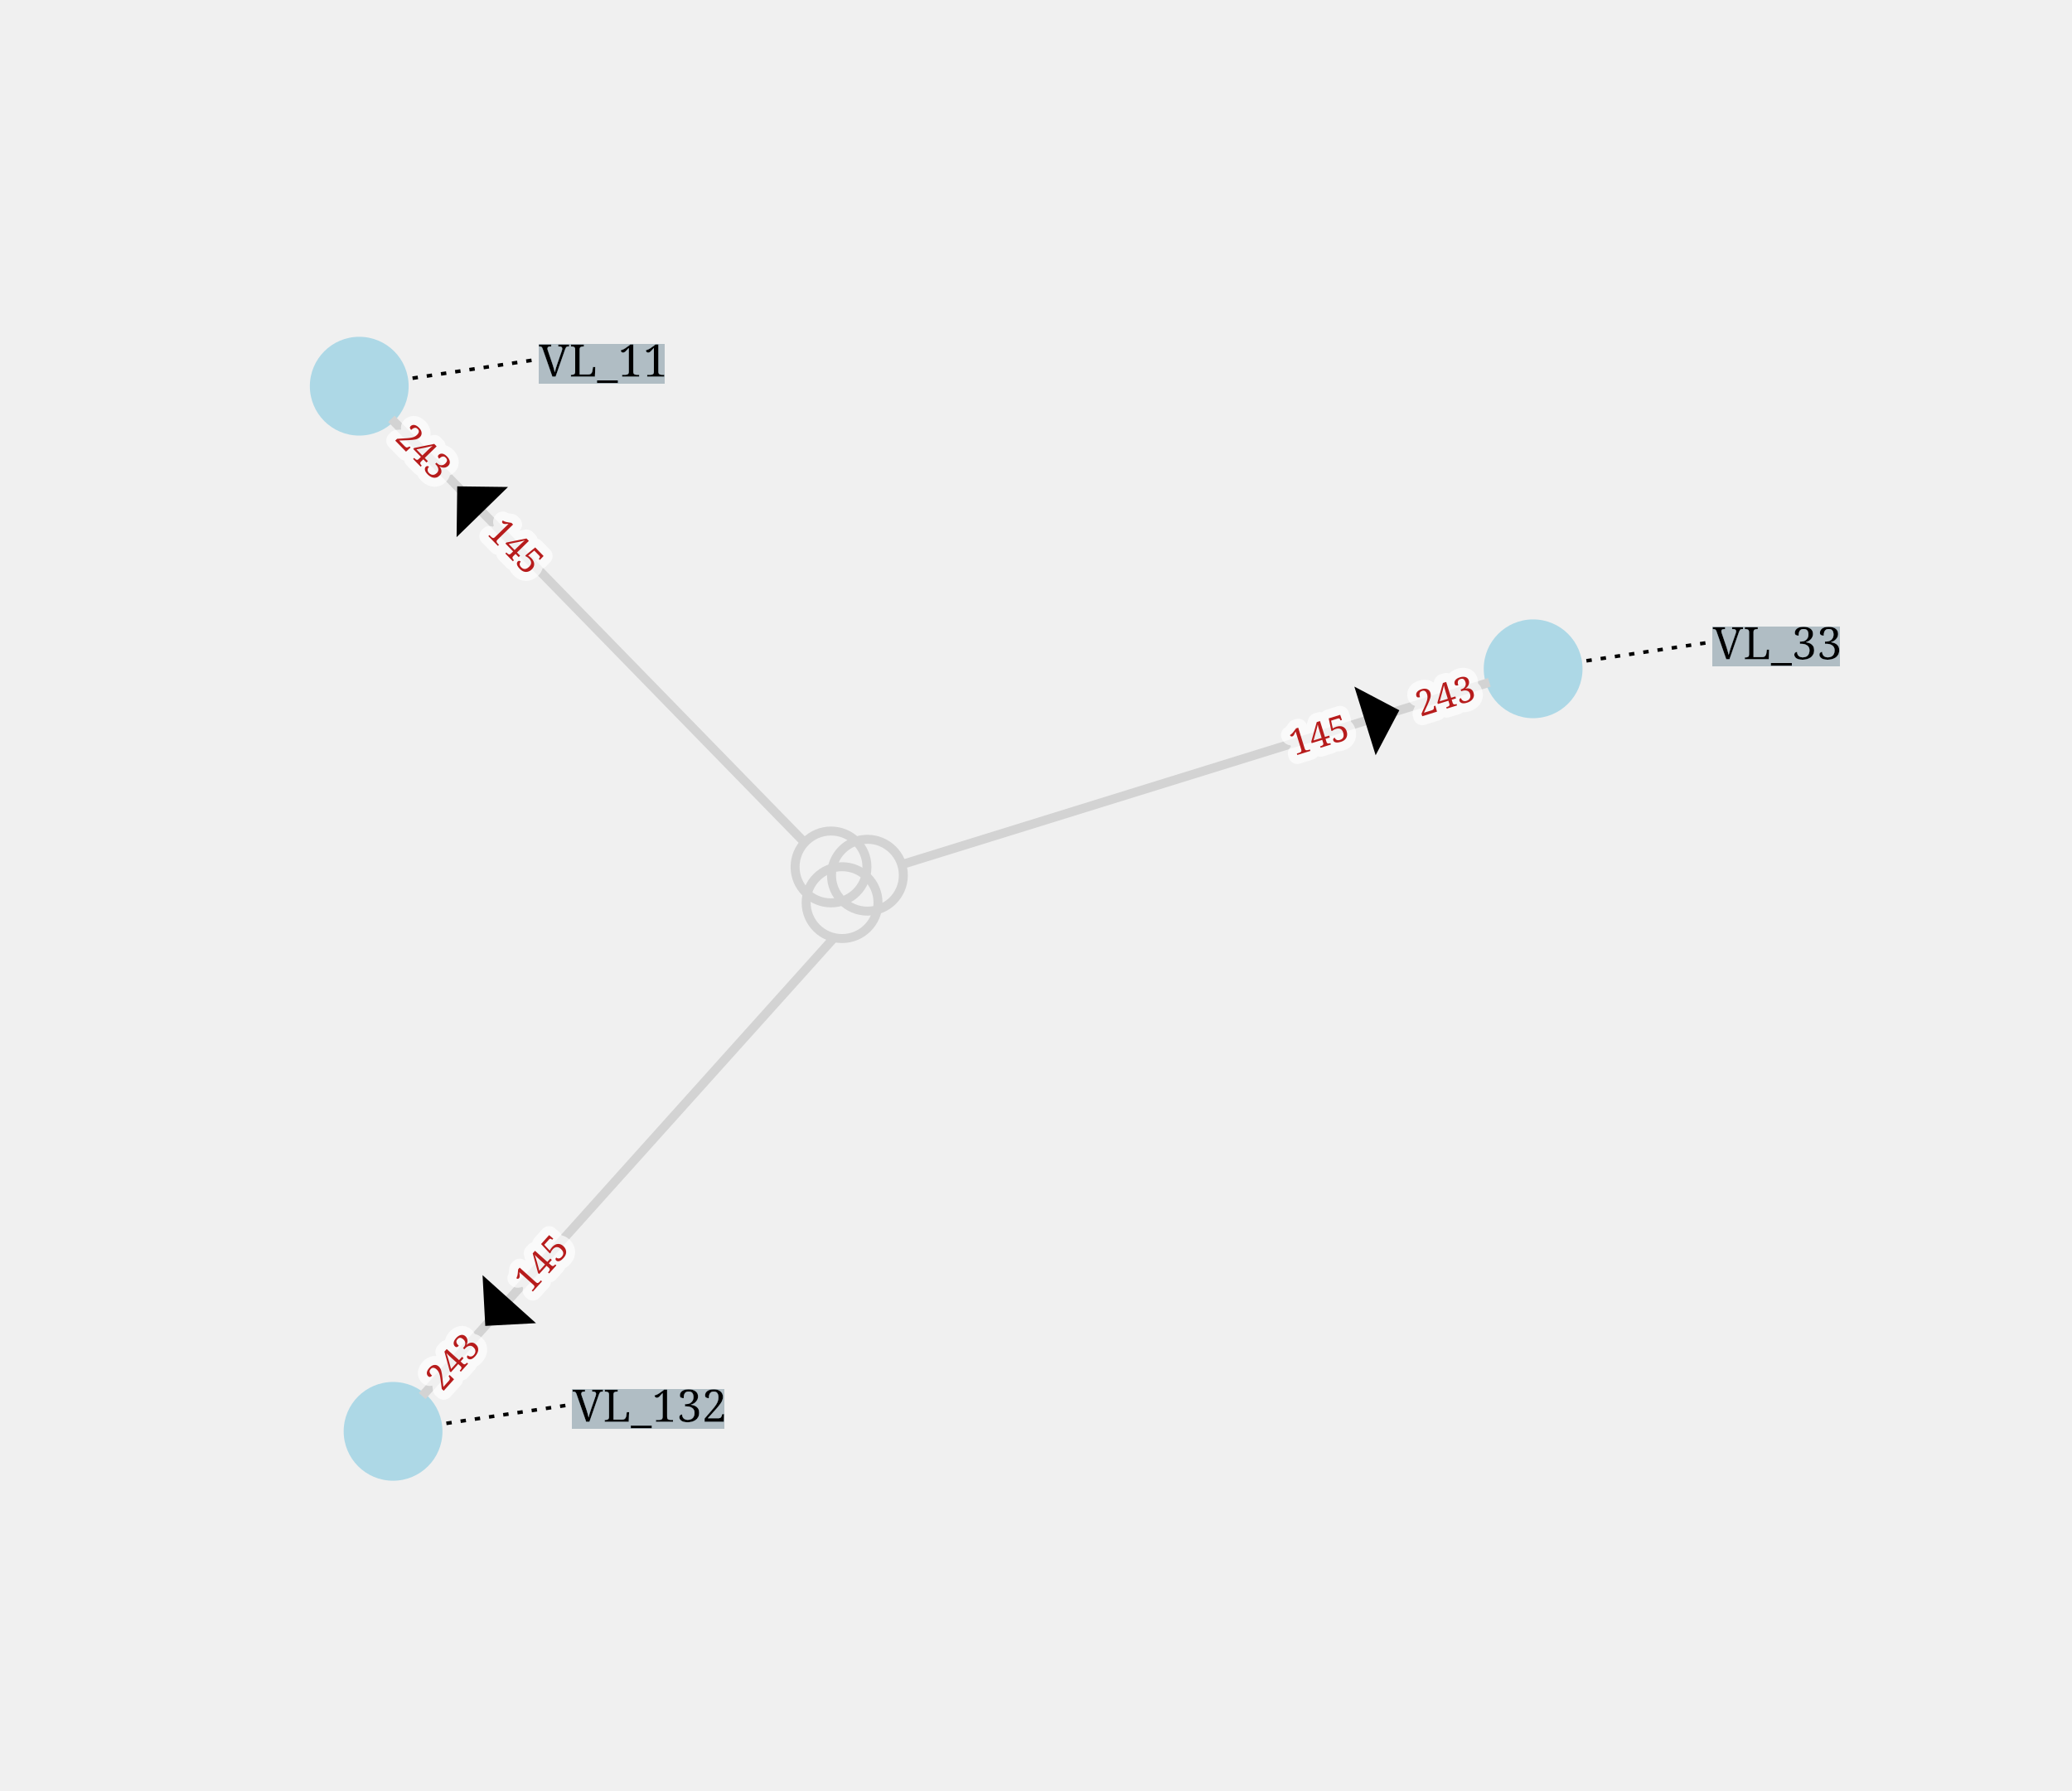
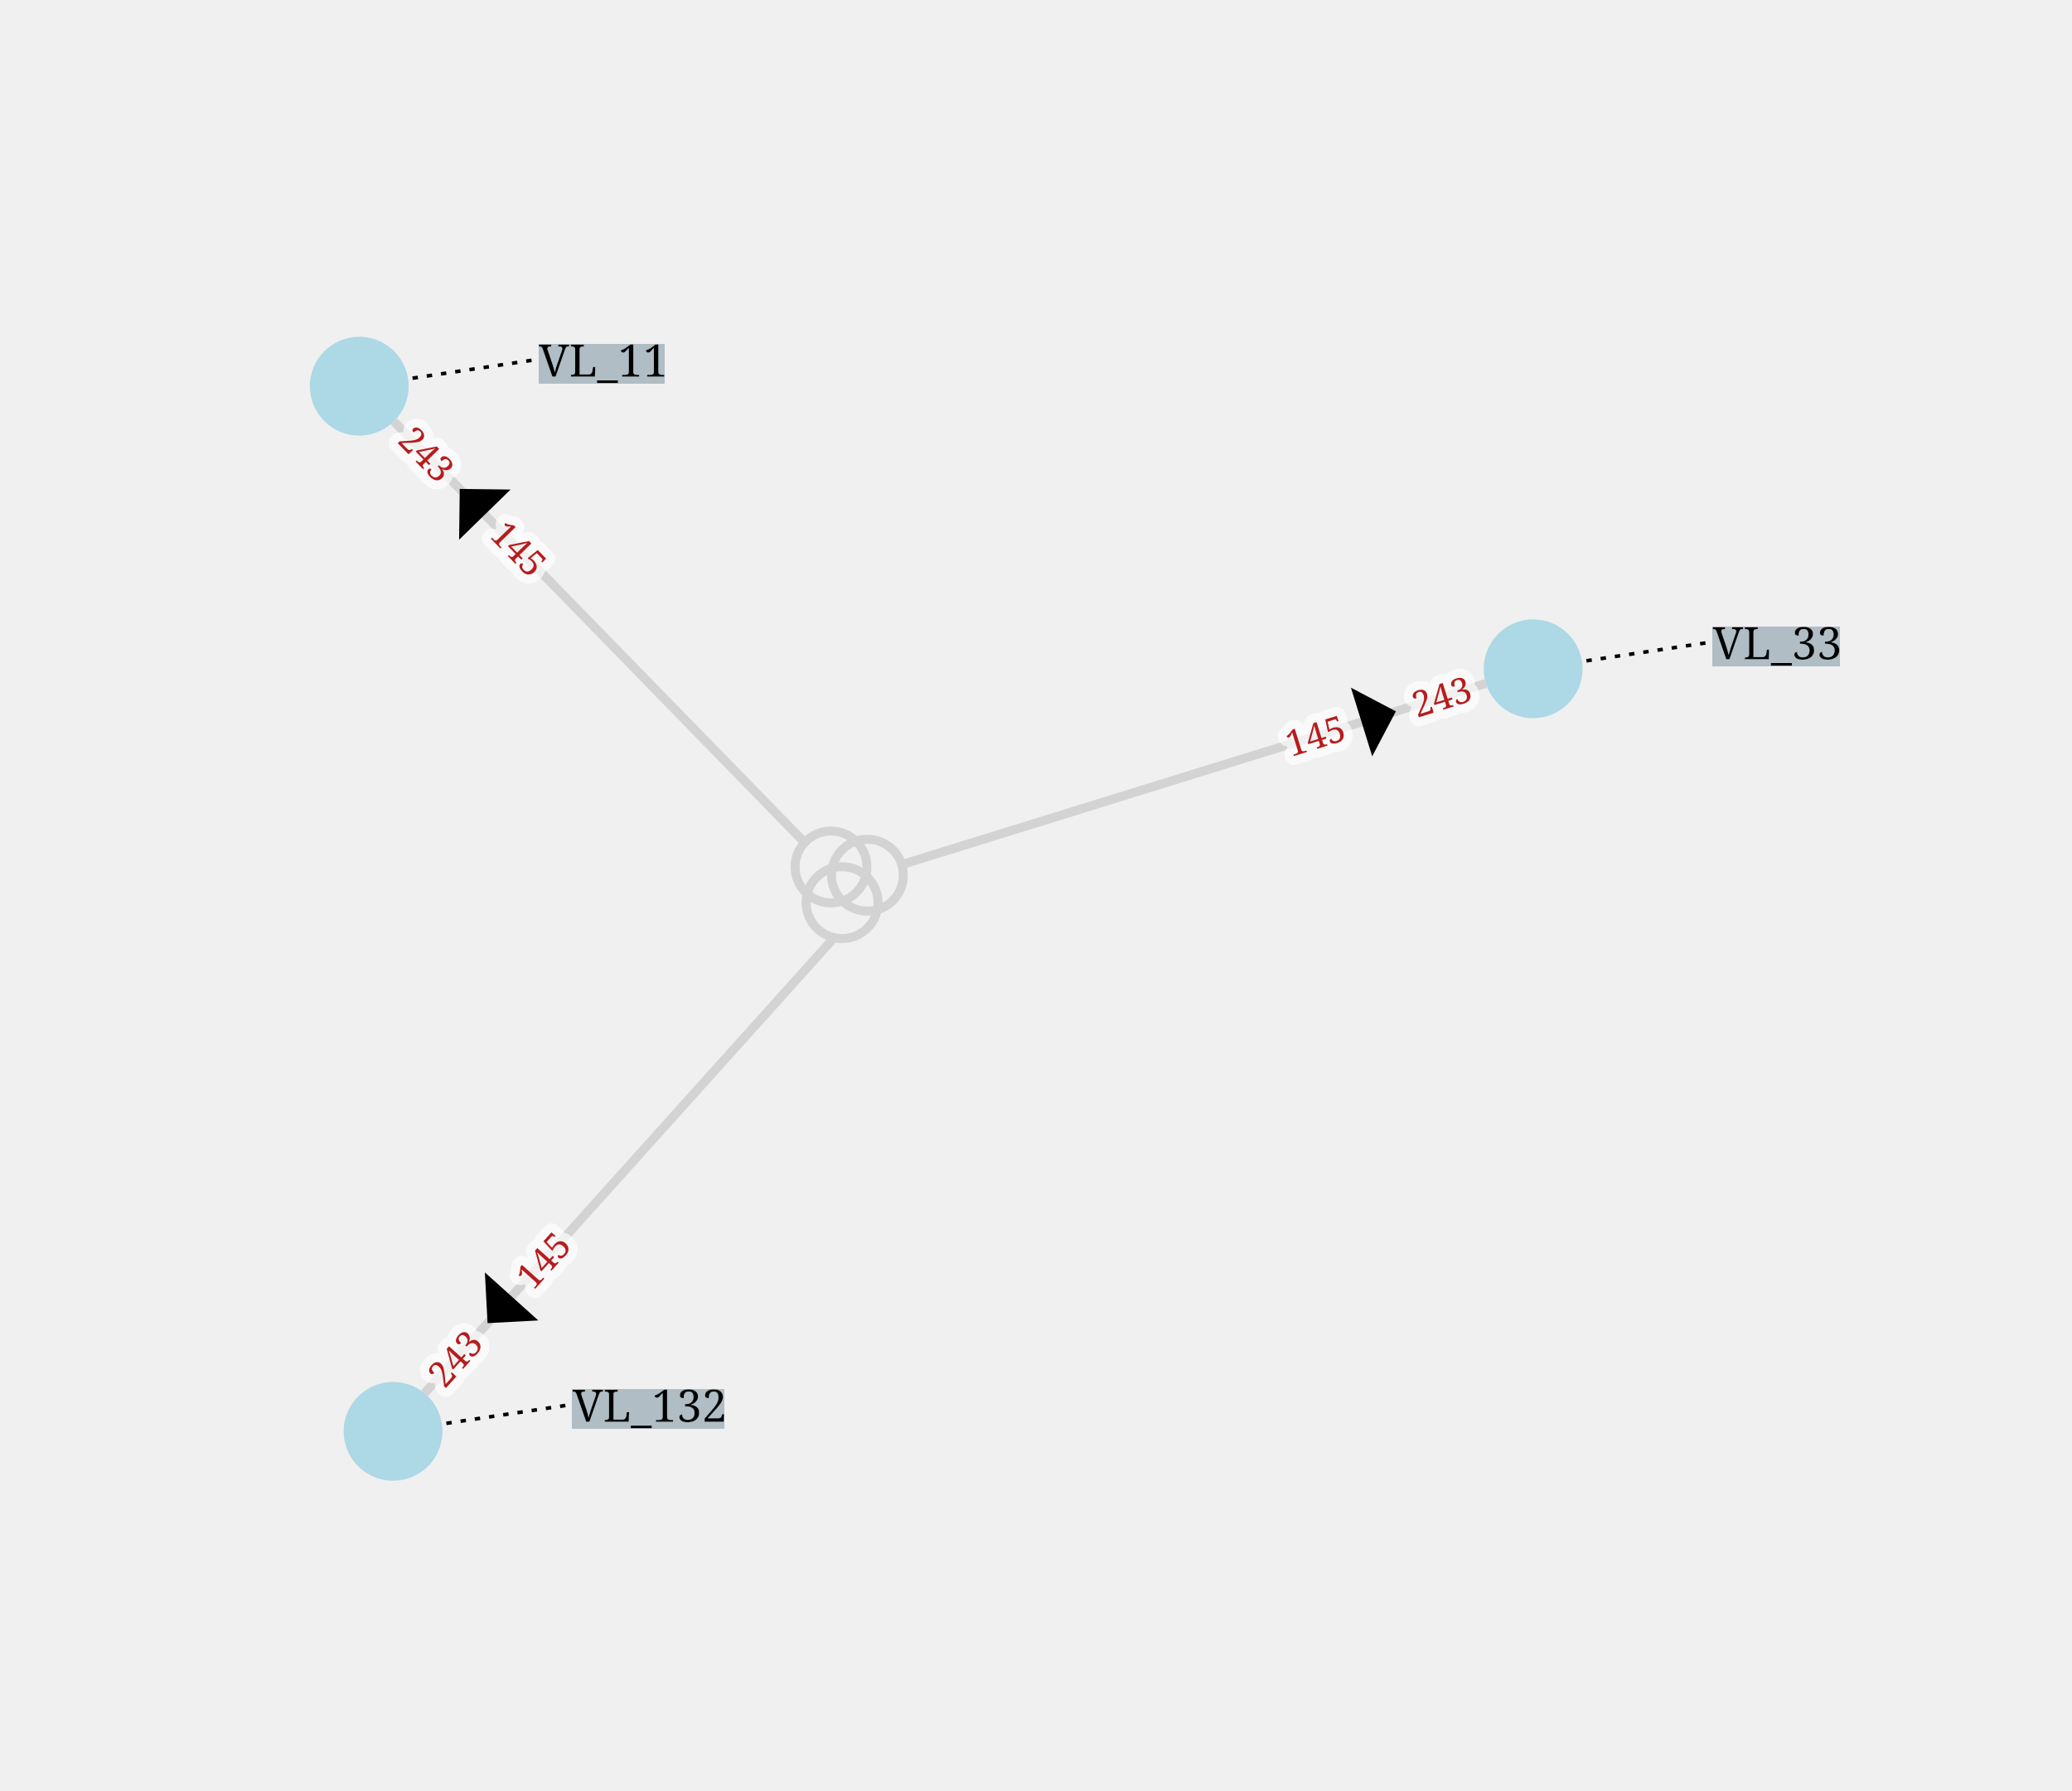
<svg xmlns="http://www.w3.org/2000/svg" width="800.00" height="691.36" viewBox="-398.78 -437.73 1153.52 996.87">
  <style>
.nad-branch-edges .nad-edge-path, .nad-3wt-edges .nad-edge-path {stroke: var(--nad-vl-color, lightgrey); stroke-width: 5; fill: none}
.nad-branch-edges .nad-winding, .nad-3wt-nodes .nad-winding {stroke: var(--nad-vl-color, lightgrey); stroke-width: 5; fill: none}
.nad-text-edges {stroke: black; stroke-width: 2; stroke-dasharray: 3,5}
.nad-disconnected .nad-edge-path {stroke-dasharray: 10,10}
.nad-vl-nodes .nad-busnode {fill: var(--nad-vl-color, lightblue)}
.nad-vl-nodes circle.nad-unknown-busnode {stroke: lightgrey; stroke-width: 5; stroke-dasharray: 5,5; fill: none}
.nad-hvdc-edge polyline.nad-hvdc {stroke: grey; stroke-width: 20}
.nad-state-out .nad-arrow-in {visibility: hidden}
.nad-state-in .nad-arrow-out {visibility: hidden}
.nad-active path {stroke: none; fill: #546e7a}
.nad-active {visibility: visible}
.nad-reactive {visibility: hidden}
.nad-reactive path {stroke: none; fill: #0277bd}
.nad-text-background {flood-color: #90a4aeaa}
.nad-text-nodes {font: 25px serif; fill: black; dominant-baseline: central}
.nad-edge-infos text {font: 20px serif; dominant-baseline:middle; stroke: #FFFFFFAA; stroke-width: 10; stroke-linejoin:round; paint-order: stroke}
.nad-edge-infos .nad-state-in text {fill: #b71c1c}
.nad-edge-infos .nad-state-out text {fill: #2e7d32}
.nad-vl0to30 {--nad-vl-color: #AFB42B}
.nad-vl30to50 {--nad-vl-color: #EF9A9A}
.nad-vl50to70 {--nad-vl-color: #9C27B0}
.nad-vl70to120 {--nad-vl-color: #E65100}
.nad-vl120to180 {--nad-vl-color: #00ACC1}
.nad-vl180to300 {--nad-vl-color: #2E7D32}
.nad-vl300to500 {--nad-vl-color: #D32F2F}
.nad-branch-edges .nad-overload .nad-edge-path {animation: line-blink 3s infinite}
.nad-vl-nodes .nad-overvoltage {animation: node-over-blink 3s infinite}
.nad-vl-nodes .nad-undervoltage {animation: node-under-blink 3s infinite}

@keyframes line-blink {
  0%, 80%, 100% {stroke: var(--nad-vl-color, black); stroke-width: 5}
  40% {stroke: #FFEB3B; stroke-width: 15}
}
@keyframes node-over-blink {
  0%, 80%, 100% {stroke: white; stroke-width: 0}
  40% {stroke: #ff5722; stroke-width: 15}
}
@keyframes node-under-blink {
  0%, 80%, 100% {stroke: white; stroke-width: 0}
  40% {stroke: #00BCD4; stroke-width: 15}
}
</style>
  <defs>
    <filter id="textBgFilter" x="0" y="0" width="1" height="1">
      <feFlood class="nad-text-background" />
      <feComposite in="SourceGraphic" operator="over" />
    </filter>
  </defs>
  <g class="nad-vl-nodes">
    <g transform="translate(-198.78,-222.73)" id="0" class="nad-vl0to30">
      <circle r="27.50" id="1" class="nad-busnode" />
    </g>
    <g transform="translate(-179.95,359.14)" id="2" class="nad-vl120to180">
      <circle r="27.50" id="3" class="nad-busnode" />
    </g>
    <g transform="translate(454.74,-65.39)" id="4" class="nad-vl30to50">
      <circle r="27.50" id="5" class="nad-busnode" />
    </g>
  </g>
  <g class="nad-branch-edges" />
  <g class="nad-3wt-edges">
    <g id="7" class="nad-vl0to30">
-       <polyline class="nad-edge-path" points="-180.89,-204.55 49.18,31.35" />
-       <g class="nad-edge-infos" transform="translate(-137.25,-159.81)">
+       <polyline class="nad-edge-path" points="-179.49,-203.13 49.18,31.35" />
+       <g class="nad-edge-infos" transform="translate(-135.85,-158.38)">
        <g class="nad-state-in">
          <g transform="rotate(135.72)">
            <path class="nad-arrow-in" transform="scale(10.00)" d="M-2 -1 H2 L0 1z" />
            <path class="nad-arrow-out" transform="scale(10.00)" d="M-0.5 1 H0.5 L0 -1z" />
          </g>
          <text transform="rotate(45.72)" x="20.00">145</text>
          <text transform="rotate(45.72)" x="-20.00" style="text-anchor:end">243</text>
        </g>
      </g>
    </g>
    <g id="8" class="nad-vl120to180">
-       <polyline class="nad-edge-path" points="-163.72,339.48 65.60,84.29" />
-       <g class="nad-edge-infos" transform="translate(-121.94,292.99)">
+       <polyline class="nad-edge-path" points="-162.45,337.93 65.60,84.29" />
+       <g class="nad-edge-infos" transform="translate(-120.66,291.46)">
        <g class="nad-state-in">
-           <g transform="rotate(41.94)">
+           <g transform="rotate(41.96)">
            <path class="nad-arrow-in" transform="scale(10.00)" d="M-2 -1 H2 L0 1z" />
            <path class="nad-arrow-out" transform="scale(10.00)" d="M-0.5 1 H0.5 L0 -1z" />
          </g>
-           <text transform="rotate(-48.06)" x="20.00">145</text>
-           <text transform="rotate(-48.06)" x="-20.00" style="text-anchor:end">243</text>
+           <text transform="rotate(-48.04)" x="20.00">145</text>
+           <text transform="rotate(-48.04)" x="-20.00" style="text-anchor:end">243</text>
        </g>
      </g>
    </g>
    <g id="9" class="nad-vl30to50">
-       <polyline class="nad-edge-path" points="430.38,-57.84 103.24,43.60" />
-       <g class="nad-edge-infos" transform="translate(370.69,-39.33)">
+       <polyline class="nad-edge-path" points="428.47,-57.25 103.24,43.60" />
+       <g class="nad-edge-infos" transform="translate(368.78,-38.74)">
        <g class="nad-state-in">
          <g transform="rotate(-107.23)">
            <path class="nad-arrow-in" transform="scale(10.00)" d="M-2 -1 H2 L0 1z" />
            <path class="nad-arrow-out" transform="scale(10.00)" d="M-0.5 1 H0.5 L0 -1z" />
          </g>
          <text transform="rotate(-17.23)" x="-20.00" style="text-anchor:end">145</text>
          <text transform="rotate(-17.23)" x="20.00">243</text>
        </g>
      </g>
    </g>
  </g>
  <g class="nad-3wt-nodes">
    <g>
      <circle class="nad-vl0to30 nad-winding" cx="63.86" cy="44.93" r="20.00" />
      <circle class="nad-vl120to180 nad-winding" cx="70.02" cy="64.79" r="20.00" />
      <circle class="nad-vl30to50 nad-winding" cx="84.13" cy="49.53" r="20.00" />
    </g>
  </g>
  <g class="nad-text-edges">
    <polyline id="0_edge" points="-169.11,-227.18 -98.78,-237.73" />
    <polyline id="2_edge" points="-150.28,354.69 -79.95,344.14" />
    <polyline id="4_edge" points="484.41,-69.84 554.74,-80.39" />
  </g>
  <g class="nad-text-nodes">
    <text filter="url(#textBgFilter)" y="-237.73" x="-98.78">VL_11</text>
    <text filter="url(#textBgFilter)" y="344.14" x="-79.95">VL_132</text>
    <text filter="url(#textBgFilter)" y="-80.39" x="554.74">VL_33</text>
  </g>
</svg>
